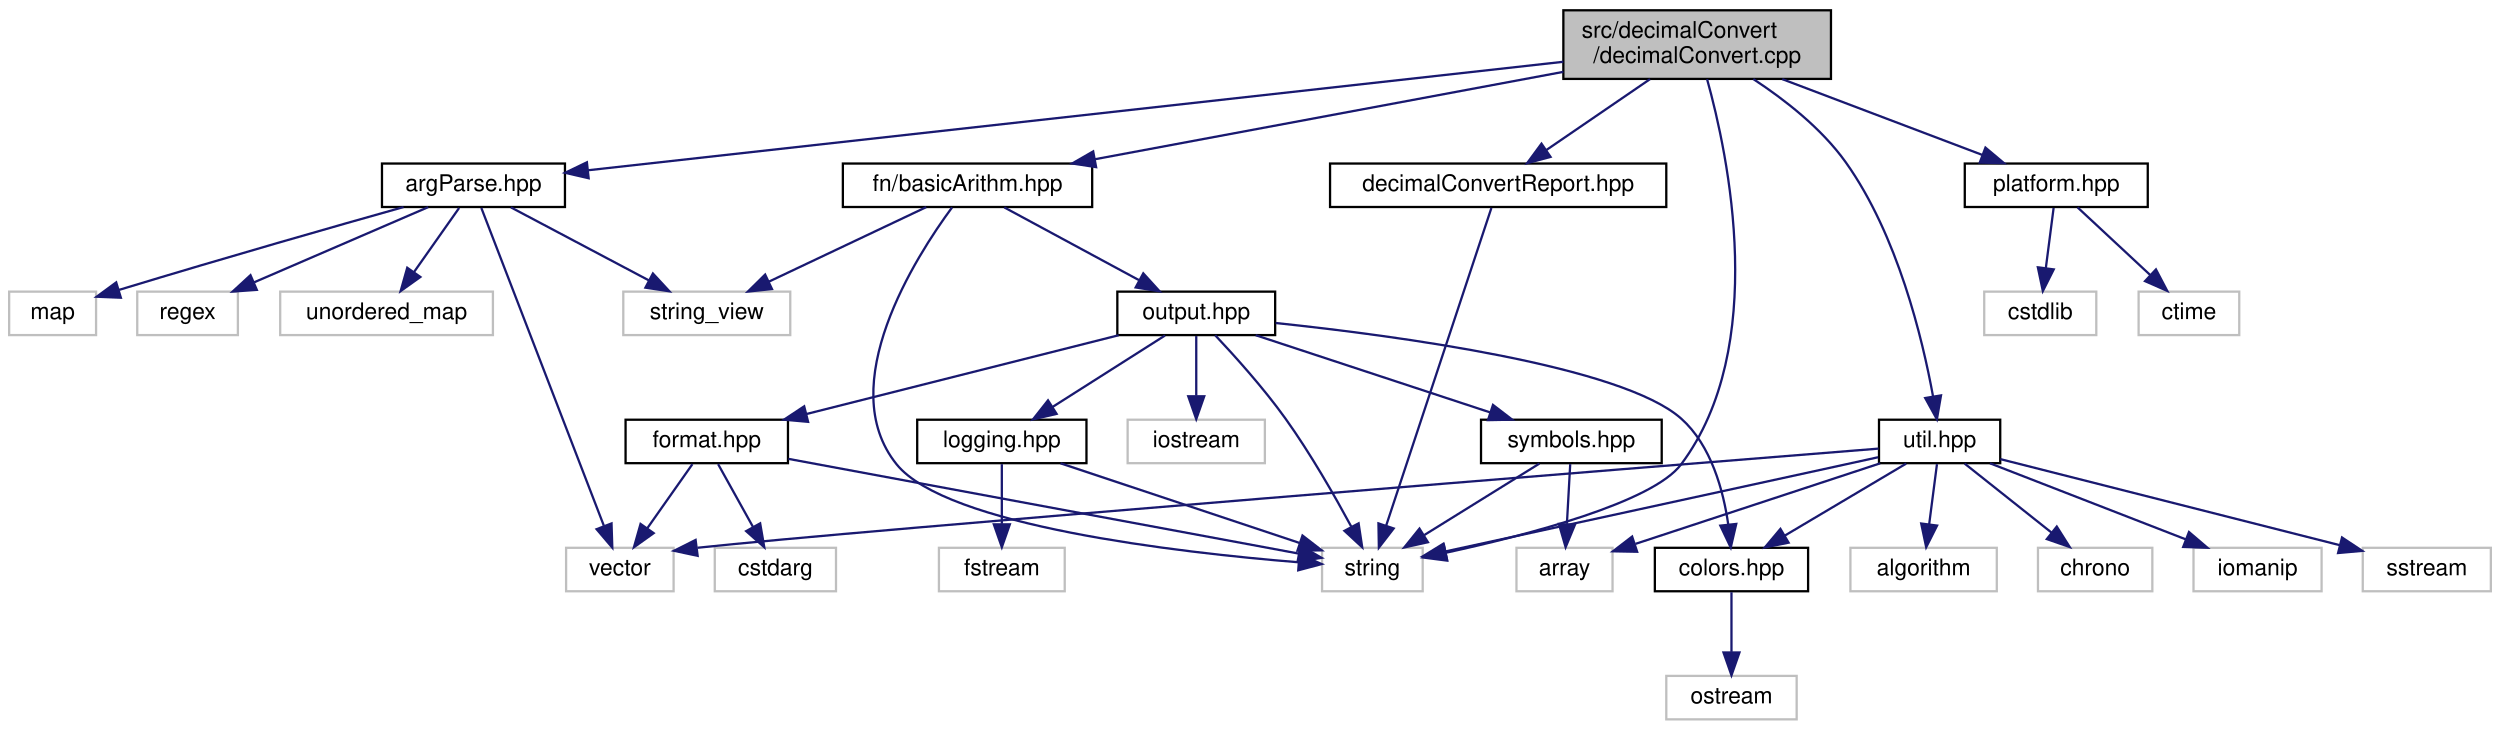
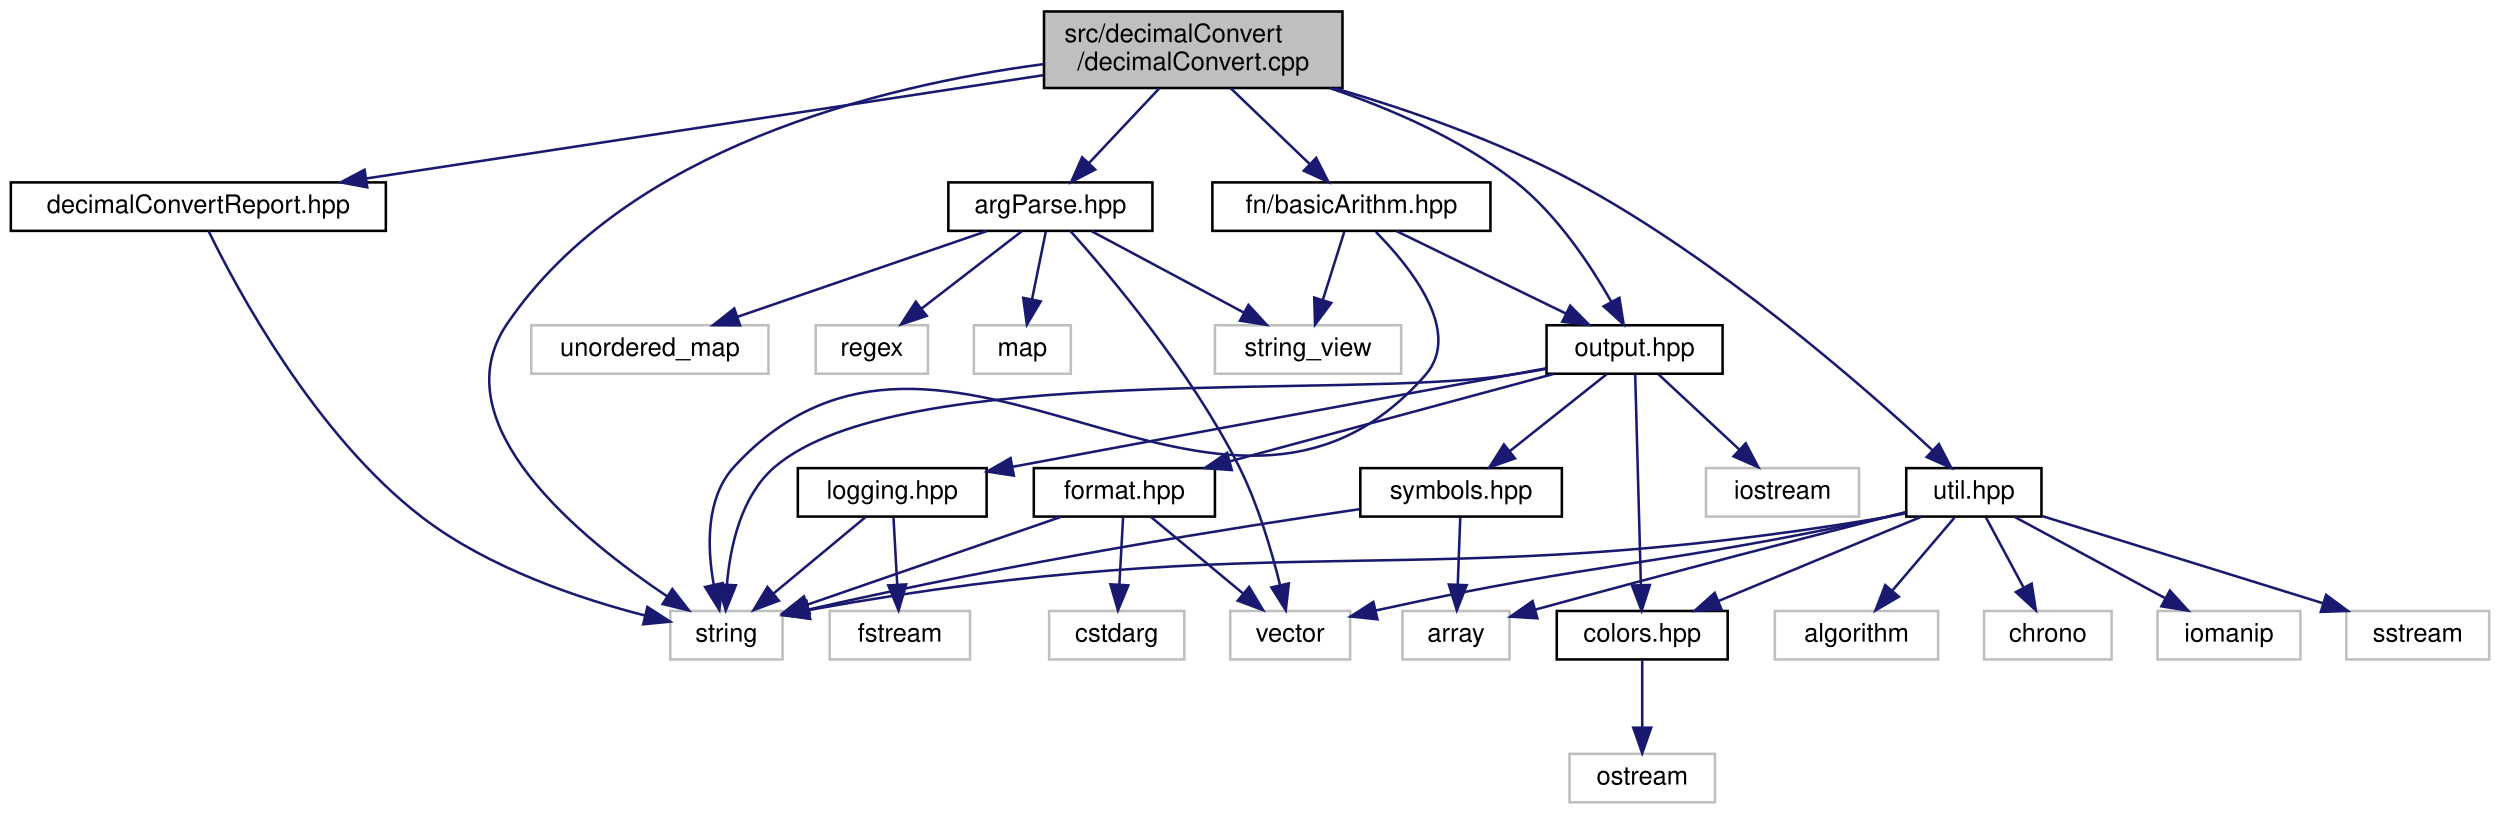
- <svg xmlns="http://www.w3.org/2000/svg" xmlns:xlink="http://www.w3.org/1999/xlink" width="1093pt" height="319pt" viewBox="0.00 0.00 1093.00 319.00">
+ <svg xmlns="http://www.w3.org/2000/svg" xmlns:xlink="http://www.w3.org/1999/xlink" width="980pt" height="319pt" viewBox="0.00 0.00 979.50 319.00">
  <g id="graph0" class="graph" transform="scale(1 1) rotate(0) translate(4 315)">
    <g id="node1" class="node">
      <g id="a_node1">
        <a xlink:title=" ">
-           <polygon fill="#bfbfbf" stroke="black" points="679.5,-280.5 679.5,-310.5 796.5,-310.5 796.5,-280.5 679.5,-280.5" />
-           <text text-anchor="start" x="687.5" y="-298.5" font-family="Helvetica,sans-Serif" font-size="10.00">src/decimalConvert</text>
-           <text text-anchor="middle" x="738" y="-287.5" font-family="Helvetica,sans-Serif" font-size="10.00">/decimalConvert.cpp</text>
+           <polygon fill="#bfbfbf" stroke="black" points="405,-280.5 405,-310.5 522,-310.5 522,-280.5 405,-280.5" />
+           <text text-anchor="start" x="413" y="-298.5" font-family="Helvetica,sans-Serif" font-size="10.00">src/decimalConvert</text>
+           <text text-anchor="middle" x="463.5" y="-287.5" font-family="Helvetica,sans-Serif" font-size="10.00">/decimalConvert.cpp</text>
        </a>
      </g>
    </g>
    <g id="node2" class="node">
      <g id="a_node2">
        <a xlink:href="argParse_8hpp.html" target="_top" xlink:title="This file contains the declaration of the ProgramArgs class and related helper classes and functions.">
-           <polygon fill="none" stroke="black" points="163,-224.5 163,-243.5 243,-243.5 243,-224.5 163,-224.5" />
-           <text text-anchor="middle" x="203" y="-231.5" font-family="Helvetica,sans-Serif" font-size="10.00">argParse.hpp</text>
+           <polygon fill="none" stroke="black" points="367.5,-224.5 367.5,-243.5 447.5,-243.5 447.5,-224.5 367.5,-224.5" />
+           <text text-anchor="middle" x="407.5" y="-231.5" font-family="Helvetica,sans-Serif" font-size="10.00">argParse.hpp</text>
        </a>
      </g>
    </g>
    <g id="edge1" class="edge">
-       <path fill="none" stroke="midnightblue" d="M679.47,-287.99C573.68,-276.22 352.41,-251.62 253.11,-240.57" />
-       <polygon fill="midnightblue" stroke="midnightblue" points="253.36,-237.08 243.04,-239.45 252.59,-244.04 253.36,-237.08" />
+       <path fill="none" stroke="midnightblue" d="M450.23,-280.4C441.92,-271.58 431.2,-260.18 422.58,-251.02" />
+       <polygon fill="midnightblue" stroke="midnightblue" points="425.05,-248.54 415.65,-243.66 419.95,-253.34 425.05,-248.54" />
    </g>
    <g id="node8" class="node">
      <g id="a_node8">
        <a xlink:href="decimalConvertReport_8hpp.html" target="_top" xlink:title=" ">
-           <polygon fill="none" stroke="black" points="577.5,-224.5 577.5,-243.5 724.5,-243.5 724.5,-224.5 577.5,-224.5" />
-           <text text-anchor="middle" x="651" y="-231.5" font-family="Helvetica,sans-Serif" font-size="10.00">decimalConvertReport.hpp</text>
+           <polygon fill="none" stroke="black" points="0,-224.5 0,-243.5 147,-243.5 147,-224.5 0,-224.5" />
+           <text text-anchor="middle" x="73.5" y="-231.5" font-family="Helvetica,sans-Serif" font-size="10.00">decimalConvertReport.hpp</text>
        </a>
      </g>
    </g>
    <g id="edge7" class="edge">
-       <path fill="none" stroke="midnightblue" d="M717.38,-280.4C703.7,-271.04 685.79,-258.79 672.02,-249.38" />
-       <polygon fill="midnightblue" stroke="midnightblue" points="673.89,-246.41 663.66,-243.66 669.94,-252.19 673.89,-246.41" />
+       <path fill="none" stroke="midnightblue" d="M404.69,-285.53C333.46,-274.66 213.79,-256.4 139.48,-245.07" />
+       <polygon fill="midnightblue" stroke="midnightblue" points="139.72,-241.56 129.31,-243.51 138.66,-248.48 139.72,-241.56" />
    </g>
    <g id="node9" class="node">
      <g id="a_node9">
        <a xlink:title=" ">
-           <polygon fill="none" stroke="#bfbfbf" points="574,-56.5 574,-75.5 618,-75.5 618,-56.5 574,-56.5" />
-           <text text-anchor="middle" x="596" y="-63.5" font-family="Helvetica,sans-Serif" font-size="10.00">string</text>
-         </a>
-       </g>
-     </g>
-     <g id="edge39" class="edge">
-       <path fill="none" stroke="midnightblue" d="M742.33,-280.4C751.57,-247.24 769.44,-163.23 731,-112 718.52,-95.36 664.05,-81.14 628.23,-73.36" />
-       <polygon fill="midnightblue" stroke="midnightblue" points="628.74,-69.89 618.23,-71.25 627.29,-76.74 628.74,-69.89" />
+           <polygon fill="none" stroke="#bfbfbf" points="258.5,-56.5 258.5,-75.5 302.5,-75.5 302.5,-56.5 258.5,-56.5" />
+           <text text-anchor="middle" x="280.5" y="-63.5" font-family="Helvetica,sans-Serif" font-size="10.00">string</text>
+         </a>
+       </g>
+     </g>
+     <g id="edge37" class="edge">
+       <path fill="none" stroke="midnightblue" d="M404.8,-289.87C340.86,-281.34 241.44,-257.06 194.5,-188 167.9,-148.87 223.69,-103.63 257.37,-81.17" />
+       <polygon fill="midnightblue" stroke="midnightblue" points="259.3,-84.09 265.8,-75.72 255.5,-78.21 259.3,-84.09" />
    </g>
    <g id="node10" class="node">
      <g id="a_node10">
        <a xlink:href="basicArithm_8hpp.html" target="_top" xlink:title="This file contains functions for basic arithmetic operations on strings.">
-           <polygon fill="none" stroke="black" points="364.5,-224.5 364.5,-243.5 473.5,-243.5 473.5,-224.5 364.5,-224.5" />
-           <text text-anchor="middle" x="419" y="-231.5" font-family="Helvetica,sans-Serif" font-size="10.00">fn/basicArithm.hpp</text>
+           <polygon fill="none" stroke="black" points="471,-224.5 471,-243.5 580,-243.5 580,-224.5 471,-224.5" />
+           <text text-anchor="middle" x="525.5" y="-231.5" font-family="Helvetica,sans-Serif" font-size="10.00">fn/basicArithm.hpp</text>
        </a>
      </g>
    </g>
    <g id="edge9" class="edge">
-       <path fill="none" stroke="midnightblue" d="M679.49,-283.59C621.12,-272.7 532.1,-256.09 474.73,-245.39" />
-       <polygon fill="midnightblue" stroke="midnightblue" points="475.22,-241.93 464.75,-243.53 473.94,-248.81 475.22,-241.93" />
+       <path fill="none" stroke="midnightblue" d="M478.19,-280.4C487.48,-271.49 499.5,-259.95 509.1,-250.74" />
+       <polygon fill="midnightblue" stroke="midnightblue" points="511.69,-253.11 516.48,-243.66 506.84,-248.06 511.69,-253.11" />
+     </g>
+     <g id="node11" class="node">
+       <g id="a_node11">
+         <a xlink:href="output_8hpp.html" target="_top" xlink:title="This file contains functions for displaying error, warning, and info messages.">
+           <polygon fill="none" stroke="black" points="602,-168.5 602,-187.5 671,-187.5 671,-168.5 602,-168.5" />
+           <text text-anchor="middle" x="636.5" y="-175.5" font-family="Helvetica,sans-Serif" font-size="10.00">output.hpp</text>
+         </a>
+       </g>
+     </g>
+     <g id="edge27" class="edge">
+       <path fill="none" stroke="midnightblue" d="M516.94,-280.49C540.78,-272.46 568.23,-260.61 589.5,-244 605.91,-231.19 619.18,-211.17 627.38,-196.74" />
+       <polygon fill="midnightblue" stroke="midnightblue" points="630.54,-198.25 632.23,-187.79 624.39,-194.92 630.54,-198.25" />
    </g>
    <g id="node21" class="node">
      <g id="a_node21">
        <a xlink:href="util_8hpp.html" target="_top" xlink:title="This file contains utility functions and macros for the Steppable project.">
-           <polygon fill="none" stroke="black" points="817.5,-112.5 817.5,-131.5 870.5,-131.5 870.5,-112.5 817.5,-112.5" />
-           <text text-anchor="middle" x="844" y="-119.5" font-family="Helvetica,sans-Serif" font-size="10.00">util.hpp</text>
-         </a>
-       </g>
-     </g>
-     <g id="edge27" class="edge">
-       <path fill="none" stroke="midnightblue" d="M762.55,-280.43C776.14,-271.53 792.39,-258.9 803,-244 825.64,-212.19 836.53,-166.91 841.12,-141.73" />
-       <polygon fill="midnightblue" stroke="midnightblue" points="844.61,-142.14 842.81,-131.69 837.7,-140.98 844.61,-142.14" />
-     </g>
-     <g id="node26" class="node">
-       <g id="a_node26">
-         <a xlink:href="platform_8hpp.html" target="_top" xlink:title="This file contains platform-specific functions As the name suggests, this file contains functions tha...">
-           <polygon fill="none" stroke="black" points="855,-224.5 855,-243.5 935,-243.5 935,-224.5 855,-224.5" />
-           <text text-anchor="middle" x="895" y="-231.5" font-family="Helvetica,sans-Serif" font-size="10.00">platform.hpp</text>
-         </a>
-       </g>
-     </g>
-     <g id="edge36" class="edge">
-       <path fill="none" stroke="midnightblue" d="M775.21,-280.4C801.78,-270.33 837.19,-256.91 862.61,-247.28" />
-       <polygon fill="midnightblue" stroke="midnightblue" points="864.04,-250.47 872.16,-243.66 861.56,-243.93 864.04,-250.47" />
+           <polygon fill="none" stroke="black" points="743,-112.5 743,-131.5 796,-131.5 796,-112.5 743,-112.5" />
+           <text text-anchor="middle" x="769.5" y="-119.5" font-family="Helvetica,sans-Serif" font-size="10.00">util.hpp</text>
+         </a>
+       </g>
+     </g>
+     <g id="edge28" class="edge">
+       <path fill="none" stroke="midnightblue" d="M519.09,-280.41C547.91,-271.94 583.13,-259.73 612.5,-244 668.86,-213.82 726.1,-163.72 753.26,-138.5" />
+       <polygon fill="midnightblue" stroke="midnightblue" points="755.8,-140.92 760.69,-131.53 751.01,-135.82 755.8,-140.92" />
    </g>
    <g id="node3" class="node">
      <g id="a_node3">
        <a xlink:title=" ">
-           <polygon fill="none" stroke="#bfbfbf" points="0,-168.5 0,-187.5 38,-187.5 38,-168.5 0,-168.5" />
-           <text text-anchor="middle" x="19" y="-175.5" font-family="Helvetica,sans-Serif" font-size="10.00">map</text>
+           <polygon fill="none" stroke="#bfbfbf" points="377.5,-168.5 377.5,-187.5 415.5,-187.5 415.5,-168.5 377.5,-168.5" />
+           <text text-anchor="middle" x="396.5" y="-175.5" font-family="Helvetica,sans-Serif" font-size="10.00">map</text>
        </a>
      </g>
    </g>
    <g id="edge2" class="edge">
-       <path fill="none" stroke="midnightblue" d="M172.43,-224.48C142.89,-216.17 96.65,-203.01 48.01,-188.25" />
-       <polygon fill="midnightblue" stroke="midnightblue" points="48.84,-184.84 38.26,-185.27 46.8,-191.54 48.84,-184.84" />
+       <path fill="none" stroke="midnightblue" d="M405.68,-224.08C404.23,-216.93 402.13,-206.64 400.31,-197.69" />
+       <polygon fill="midnightblue" stroke="midnightblue" points="403.71,-196.85 398.28,-187.75 396.85,-198.25 403.71,-196.85" />
    </g>
    <g id="node4" class="node">
      <g id="a_node4">
        <a xlink:title=" ">
-           <polygon fill="none" stroke="#bfbfbf" points="56,-168.5 56,-187.5 100,-187.5 100,-168.5 56,-168.5" />
-           <text text-anchor="middle" x="78" y="-175.5" font-family="Helvetica,sans-Serif" font-size="10.00">regex</text>
+           <polygon fill="none" stroke="#bfbfbf" points="315.5,-168.5 315.5,-187.5 359.5,-187.5 359.5,-168.5 315.5,-168.5" />
+           <text text-anchor="middle" x="337.5" y="-175.5" font-family="Helvetica,sans-Serif" font-size="10.00">regex</text>
        </a>
      </g>
    </g>
    <g id="edge3" class="edge">
-       <path fill="none" stroke="midnightblue" d="M183.19,-224.44C162.71,-215.6 130.52,-201.69 107.14,-191.59" />
-       <polygon fill="midnightblue" stroke="midnightblue" points="108.28,-188.27 97.71,-187.52 105.51,-194.7 108.28,-188.27" />
+       <path fill="none" stroke="midnightblue" d="M396.25,-224.32C385.7,-216.18 369.7,-203.84 357.06,-194.09" />
+       <polygon fill="midnightblue" stroke="midnightblue" points="359.01,-191.17 348.95,-187.83 354.73,-196.71 359.01,-191.17" />
    </g>
    <g id="node5" class="node">
      <g id="a_node5">
        <a xlink:title=" ">
-           <polygon fill="none" stroke="#bfbfbf" points="268.5,-168.5 268.5,-187.5 341.5,-187.5 341.5,-168.5 268.5,-168.5" />
-           <text text-anchor="middle" x="305" y="-175.5" font-family="Helvetica,sans-Serif" font-size="10.00">string_view</text>
+           <polygon fill="none" stroke="#bfbfbf" points="472,-168.5 472,-187.5 545,-187.5 545,-168.5 472,-168.5" />
+           <text text-anchor="middle" x="508.5" y="-175.5" font-family="Helvetica,sans-Serif" font-size="10.00">string_view</text>
        </a>
      </g>
    </g>
    <g id="edge4" class="edge">
-       <path fill="none" stroke="midnightblue" d="M219.39,-224.32C235.67,-215.7 260.87,-202.36 279.72,-192.39" />
-       <polygon fill="midnightblue" stroke="midnightblue" points="281.45,-195.43 288.65,-187.65 278.18,-189.24 281.45,-195.43" />
+       <path fill="none" stroke="midnightblue" d="M423.73,-224.32C439.85,-215.7 464.8,-202.36 483.46,-192.39" />
+       <polygon fill="midnightblue" stroke="midnightblue" points="485.14,-195.46 492.31,-187.65 481.84,-189.28 485.14,-195.46" />
    </g>
    <g id="node6" class="node">
      <g id="a_node6">
        <a xlink:title=" ">
-           <polygon fill="none" stroke="#bfbfbf" points="118.5,-168.5 118.5,-187.5 211.5,-187.5 211.5,-168.5 118.5,-168.5" />
-           <text text-anchor="middle" x="165" y="-175.5" font-family="Helvetica,sans-Serif" font-size="10.00">unordered_map</text>
+           <polygon fill="none" stroke="#bfbfbf" points="204,-168.5 204,-187.5 297,-187.5 297,-168.5 204,-168.5" />
+           <text text-anchor="middle" x="250.5" y="-175.5" font-family="Helvetica,sans-Serif" font-size="10.00">unordered_map</text>
        </a>
      </g>
    </g>
    <g id="edge5" class="edge">
-       <path fill="none" stroke="midnightblue" d="M196.73,-224.08C191.36,-216.46 183.48,-205.26 176.92,-195.94" />
-       <polygon fill="midnightblue" stroke="midnightblue" points="179.78,-193.91 171.16,-187.75 174.05,-197.94 179.78,-193.91" />
+       <path fill="none" stroke="midnightblue" d="M382.62,-224.44C356.21,-215.36 314.28,-200.94 284.76,-190.78" />
+       <polygon fill="midnightblue" stroke="midnightblue" points="285.86,-187.46 275.26,-187.52 283.58,-194.08 285.86,-187.46" />
    </g>
    <g id="node7" class="node">
      <g id="a_node7">
        <a xlink:title=" ">
-           <polygon fill="none" stroke="#bfbfbf" points="243.5,-56.5 243.5,-75.5 290.5,-75.5 290.5,-56.5 243.5,-56.5" />
-           <text text-anchor="middle" x="267" y="-63.5" font-family="Helvetica,sans-Serif" font-size="10.00">vector</text>
+           <polygon fill="none" stroke="#bfbfbf" points="478,-56.5 478,-75.5 525,-75.5 525,-56.5 478,-56.5" />
+           <text text-anchor="middle" x="501.5" y="-63.5" font-family="Helvetica,sans-Serif" font-size="10.00">vector</text>
        </a>
      </g>
    </g>
    <g id="edge6" class="edge">
-       <path fill="none" stroke="midnightblue" d="M206.44,-224.08C216.56,-197.83 246.36,-120.55 260.02,-85.12" />
-       <polygon fill="midnightblue" stroke="midnightblue" points="263.36,-86.16 263.7,-75.57 256.83,-83.64 263.36,-86.16" />
+       <path fill="none" stroke="midnightblue" d="M415.32,-224.47C430.17,-207.86 462.67,-169.49 481.5,-132 488.95,-117.16 494.25,-99.01 497.52,-85.67" />
+       <polygon fill="midnightblue" stroke="midnightblue" points="500.96,-86.29 499.78,-75.76 494.14,-84.73 500.96,-86.29" />
    </g>
    <g id="edge8" class="edge">
-       <path fill="none" stroke="midnightblue" d="M648.04,-224.08C639.35,-197.83 613.74,-120.55 602,-85.12" />
-       <polygon fill="midnightblue" stroke="midnightblue" points="605.31,-83.96 598.84,-75.57 598.66,-86.16 605.31,-83.96" />
+       <path fill="none" stroke="midnightblue" d="M77.55,-224.35C88.2,-202.46 119.17,-144.3 161.5,-112 187.43,-92.22 223.04,-80.28 248.53,-73.73" />
+       <polygon fill="midnightblue" stroke="midnightblue" points="249.55,-77.08 258.44,-71.32 247.9,-70.28 249.55,-77.08" />
    </g>
    <g id="edge11" class="edge">
-       <path fill="none" stroke="midnightblue" d="M400.94,-224.44C382.43,-215.68 353.42,-201.94 332.14,-191.86" />
-       <polygon fill="midnightblue" stroke="midnightblue" points="333.51,-188.63 322.98,-187.52 330.52,-194.96 333.51,-188.63" />
+       <path fill="none" stroke="midnightblue" d="M522.69,-224.08C520.42,-216.85 517.13,-206.41 514.29,-197.4" />
+       <polygon fill="midnightblue" stroke="midnightblue" points="517.6,-196.24 511.25,-187.75 510.92,-198.34 517.6,-196.24" />
    </g>
    <g id="edge10" class="edge">
-       <path fill="none" stroke="midnightblue" d="M412.24,-224.31C396.4,-202.82 360.22,-146.43 388,-112 409.7,-85.1 510.8,-73.48 563.63,-69.18" />
-       <polygon fill="midnightblue" stroke="midnightblue" points="564.13,-72.65 573.83,-68.39 563.59,-65.67 564.13,-72.65" />
-     </g>
-     <g id="node11" class="node">
-       <g id="a_node11">
-         <a xlink:href="output_8hpp.html" target="_top" xlink:title="This file contains functions for displaying error, warning, and info messages.">
-           <polygon fill="none" stroke="black" points="484.5,-168.5 484.5,-187.5 553.5,-187.5 553.5,-168.5 484.5,-168.5" />
-           <text text-anchor="middle" x="519" y="-175.5" font-family="Helvetica,sans-Serif" font-size="10.00">output.hpp</text>
-         </a>
-       </g>
+       <path fill="none" stroke="midnightblue" d="M535.08,-224.09C548.41,-210.63 569.32,-184.92 554.5,-168 474.44,-76.6 365.65,-221.53 283.5,-132 272.3,-119.8 272.95,-100.25 275.54,-85.77" />
+       <polygon fill="midnightblue" stroke="midnightblue" points="278.98,-86.42 277.74,-75.9 272.15,-84.9 278.98,-86.42" />
    </g>
    <g id="edge12" class="edge">
-       <path fill="none" stroke="midnightblue" d="M435.07,-224.32C450.96,-215.74 475.51,-202.49 493.96,-192.52" />
-       <polygon fill="midnightblue" stroke="midnightblue" points="495.84,-195.49 502.97,-187.65 492.51,-189.33 495.84,-195.49" />
+       <path fill="none" stroke="midnightblue" d="M543.33,-224.32C561.22,-215.62 588.98,-202.12 609.55,-192.11" />
+       <polygon fill="midnightblue" stroke="midnightblue" points="611.25,-195.18 618.71,-187.65 608.19,-188.88 611.25,-195.18" />
    </g>
    <g id="edge26" class="edge">
-       <path fill="none" stroke="midnightblue" d="M527.28,-168.43C535.54,-159.66 548.37,-145.45 558,-132 568.92,-116.76 579.53,-98.19 586.75,-84.81" />
-       <polygon fill="midnightblue" stroke="midnightblue" points="589.98,-86.2 591.56,-75.73 583.79,-82.93 589.98,-86.2" />
+       <path fill="none" stroke="midnightblue" d="M601.74,-170.36C596.96,-169.52 592.12,-168.71 587.5,-168 523.76,-158.17 348.61,-173.82 299.5,-132 286.23,-120.7 281.96,-100.7 280.71,-85.86" />
+       <polygon fill="midnightblue" stroke="midnightblue" points="284.2,-85.57 280.25,-75.74 277.21,-85.89 284.2,-85.57" />
    </g>
    <g id="node12" class="node">
      <g id="a_node12">
        <a xlink:href="colors_8hpp.html" target="_top" xlink:title="This file contains functions and macros for manipulating text colors and formats in the terminal.">
-           <polygon fill="none" stroke="black" points="719.5,-56.5 719.5,-75.5 786.5,-75.5 786.5,-56.5 719.5,-56.5" />
-           <text text-anchor="middle" x="753" y="-63.5" font-family="Helvetica,sans-Serif" font-size="10.00">colors.hpp</text>
+           <polygon fill="none" stroke="black" points="606,-56.5 606,-75.5 673,-75.5 673,-56.5 606,-56.5" />
+           <text text-anchor="middle" x="639.5" y="-63.5" font-family="Helvetica,sans-Serif" font-size="10.00">colors.hpp</text>
        </a>
      </g>
    </g>
    <g id="edge13" class="edge">
-       <path fill="none" stroke="midnightblue" d="M553.74,-173.78C606.93,-168.19 705.13,-155 731,-132 744.2,-120.27 749.49,-100.33 751.6,-85.62" />
-       <polygon fill="midnightblue" stroke="midnightblue" points="755.09,-85.94 752.68,-75.62 748.13,-85.19 755.09,-85.94" />
+       <path fill="none" stroke="midnightblue" d="M636.74,-168.37C637.22,-150.62 638.34,-109.67 638.99,-85.6" />
+       <polygon fill="midnightblue" stroke="midnightblue" points="642.49,-85.68 639.27,-75.59 635.49,-85.49 642.49,-85.68" />
    </g>
    <g id="node14" class="node">
      <g id="a_node14">
        <a xlink:href="format_8hpp.html" target="_top" xlink:title="This file contains the definition of the vFormat function template.">
-           <polygon fill="none" stroke="black" points="269.5,-112.5 269.5,-131.5 340.5,-131.5 340.5,-112.5 269.5,-112.5" />
-           <text text-anchor="middle" x="305" y="-119.5" font-family="Helvetica,sans-Serif" font-size="10.00">format.hpp</text>
+           <polygon fill="none" stroke="black" points="401,-112.5 401,-131.5 472,-131.5 472,-112.5 401,-112.5" />
+           <text text-anchor="middle" x="436.5" y="-119.5" font-family="Helvetica,sans-Serif" font-size="10.00">format.hpp</text>
        </a>
      </g>
    </g>
    <g id="edge15" class="edge">
-       <path fill="none" stroke="midnightblue" d="M485.09,-168.44C448.15,-159.12 388.95,-144.18 348.58,-134" />
-       <polygon fill="midnightblue" stroke="midnightblue" points="349.3,-130.57 338.75,-131.52 347.59,-137.36 349.3,-130.57" />
+       <path fill="none" stroke="midnightblue" d="M604.81,-168.44C570.43,-159.16 515.42,-144.31 477.71,-134.13" />
+       <polygon fill="midnightblue" stroke="midnightblue" points="478.61,-130.74 468.04,-131.52 476.78,-137.5 478.61,-130.74" />
    </g>
    <g id="node16" class="node">
      <g id="a_node16">
        <a xlink:href="logging_8hpp.html" target="_top" xlink:title="This file contains the declaration of the Logger class. The Logger class provides logging functionali...">
-           <polygon fill="none" stroke="black" points="397,-112.5 397,-131.5 471,-131.5 471,-112.5 397,-112.5" />
-           <text text-anchor="middle" x="434" y="-119.5" font-family="Helvetica,sans-Serif" font-size="10.00">logging.hpp</text>
+           <polygon fill="none" stroke="black" points="308.5,-112.5 308.5,-131.5 382.5,-131.5 382.5,-112.5 308.5,-112.5" />
+           <text text-anchor="middle" x="345.5" y="-119.5" font-family="Helvetica,sans-Serif" font-size="10.00">logging.hpp</text>
        </a>
      </g>
    </g>
    <g id="edge19" class="edge">
-       <path fill="none" stroke="midnightblue" d="M505.34,-168.32C492.08,-159.9 471.73,-146.97 456.15,-137.07" />
-       <polygon fill="midnightblue" stroke="midnightblue" points="457.94,-134.06 447.62,-131.65 454.19,-139.97 457.94,-134.06" />
+       <path fill="none" stroke="midnightblue" d="M601.96,-170.66C548.21,-160.79 446.03,-142 392.68,-132.02" />
+       <polygon fill="midnightblue" stroke="midnightblue" points="393.17,-128.55 382.7,-130.15 391.88,-135.43 393.17,-128.55" />
    </g>
    <g id="node18" class="node">
      <g id="a_node18">
        <a xlink:href="symbols_8hpp.html" target="_top" xlink:title=" ">
-           <polygon fill="none" stroke="black" points="643.5,-112.5 643.5,-131.5 722.5,-131.5 722.5,-112.5 643.5,-112.5" />
-           <text text-anchor="middle" x="683" y="-119.5" font-family="Helvetica,sans-Serif" font-size="10.00">symbols.hpp</text>
+           <polygon fill="none" stroke="black" points="529,-112.5 529,-131.5 608,-131.5 608,-112.5 529,-112.5" />
+           <text text-anchor="middle" x="568.5" y="-119.5" font-family="Helvetica,sans-Serif" font-size="10.00">symbols.hpp</text>
        </a>
      </g>
    </g>
    <g id="edge22" class="edge">
-       <path fill="none" stroke="midnightblue" d="M544.99,-168.44C572.7,-159.32 616.75,-144.81 647.62,-134.65" />
-       <polygon fill="midnightblue" stroke="midnightblue" points="648.73,-137.97 657.14,-131.52 646.54,-131.32 648.73,-137.97" />
+       <path fill="none" stroke="midnightblue" d="M625.57,-168.32C615.33,-160.18 599.78,-147.84 587.5,-138.09" />
+       <polygon fill="midnightblue" stroke="midnightblue" points="589.63,-135.31 579.62,-131.83 585.28,-140.79 589.63,-135.31" />
    </g>
    <g id="node20" class="node">
      <g id="a_node20">
        <a xlink:title=" ">
-           <polygon fill="none" stroke="#bfbfbf" points="489,-112.5 489,-131.5 549,-131.5 549,-112.5 489,-112.5" />
-           <text text-anchor="middle" x="519" y="-119.5" font-family="Helvetica,sans-Serif" font-size="10.00">iostream</text>
+           <polygon fill="none" stroke="#bfbfbf" points="664.5,-112.5 664.5,-131.5 724.5,-131.5 724.5,-112.5 664.5,-112.5" />
+           <text text-anchor="middle" x="694.5" y="-119.5" font-family="Helvetica,sans-Serif" font-size="10.00">iostream</text>
        </a>
      </g>
    </g>
    <g id="edge25" class="edge">
-       <path fill="none" stroke="midnightblue" d="M519,-168.08C519,-161.01 519,-150.86 519,-141.99" />
-       <polygon fill="midnightblue" stroke="midnightblue" points="522.5,-141.75 519,-131.75 515.5,-141.75 522.5,-141.75" />
+       <path fill="none" stroke="midnightblue" d="M645.82,-168.32C654.39,-160.34 667.31,-148.31 677.69,-138.65" />
+       <polygon fill="midnightblue" stroke="midnightblue" points="680.08,-141.21 685.01,-131.83 675.31,-136.09 680.08,-141.21" />
    </g>
    <g id="node13" class="node">
      <g id="a_node13">
        <a xlink:title=" ">
-           <polygon fill="none" stroke="#bfbfbf" points="724.5,-0.5 724.5,-19.5 781.5,-19.5 781.5,-0.5 724.5,-0.5" />
-           <text text-anchor="middle" x="753" y="-7.5" font-family="Helvetica,sans-Serif" font-size="10.00">ostream</text>
+           <polygon fill="none" stroke="#bfbfbf" points="611,-0.5 611,-19.5 668,-19.5 668,-0.5 611,-0.5" />
+           <text text-anchor="middle" x="639.5" y="-7.5" font-family="Helvetica,sans-Serif" font-size="10.00">ostream</text>
        </a>
      </g>
    </g>
    <g id="edge14" class="edge">
-       <path fill="none" stroke="midnightblue" d="M753,-56.08C753,-49.01 753,-38.86 753,-29.99" />
-       <polygon fill="midnightblue" stroke="midnightblue" points="756.5,-29.75 753,-19.75 749.5,-29.75 756.5,-29.75" />
+       <path fill="none" stroke="midnightblue" d="M639.5,-56.08C639.5,-49.01 639.5,-38.86 639.5,-29.99" />
+       <polygon fill="midnightblue" stroke="midnightblue" points="643,-29.75 639.5,-19.75 636,-29.75 643,-29.75" />
    </g>
    <g id="edge18" class="edge">
-       <path fill="none" stroke="midnightblue" d="M298.73,-112.08C293.36,-104.46 285.48,-93.26 278.92,-83.94" />
-       <polygon fill="midnightblue" stroke="midnightblue" points="281.78,-81.91 273.16,-75.75 276.05,-85.94 281.78,-81.91" />
+       <path fill="none" stroke="midnightblue" d="M446.94,-112.32C456.65,-104.26 471.32,-92.08 483,-82.37" />
+       <polygon fill="midnightblue" stroke="midnightblue" points="485.41,-84.92 490.87,-75.83 480.94,-79.53 485.41,-84.92" />
    </g>
    <g id="edge17" class="edge">
-       <path fill="none" stroke="midnightblue" d="M340.68,-114.38C397.86,-103.77 509.12,-83.12 563.92,-72.95" />
-       <polygon fill="midnightblue" stroke="midnightblue" points="564.59,-76.39 573.78,-71.12 563.31,-69.51 564.59,-76.39" />
+       <path fill="none" stroke="midnightblue" d="M411.78,-112.44C384.88,-103.13 341.79,-88.22 312.37,-78.03" />
+       <polygon fill="midnightblue" stroke="midnightblue" points="313.18,-74.61 302.58,-74.64 310.89,-81.22 313.18,-74.61" />
    </g>
    <g id="node15" class="node">
      <g id="a_node15">
        <a xlink:title=" ">
-           <polygon fill="none" stroke="#bfbfbf" points="308.5,-56.5 308.5,-75.5 361.5,-75.5 361.5,-56.5 308.5,-56.5" />
-           <text text-anchor="middle" x="335" y="-63.5" font-family="Helvetica,sans-Serif" font-size="10.00">cstdarg</text>
+           <polygon fill="none" stroke="#bfbfbf" points="407,-56.5 407,-75.5 460,-75.5 460,-56.5 407,-56.5" />
+           <text text-anchor="middle" x="433.5" y="-63.5" font-family="Helvetica,sans-Serif" font-size="10.00">cstdarg</text>
        </a>
      </g>
    </g>
    <g id="edge16" class="edge">
-       <path fill="none" stroke="midnightblue" d="M309.95,-112.08C314.1,-104.61 320.15,-93.72 325.27,-84.52" />
-       <polygon fill="midnightblue" stroke="midnightblue" points="328.34,-86.19 330.14,-75.75 322.22,-82.79 328.34,-86.19" />
+       <path fill="none" stroke="midnightblue" d="M436,-112.08C435.61,-105.01 435.05,-94.86 434.55,-85.99" />
+       <polygon fill="midnightblue" stroke="midnightblue" points="438.04,-85.54 433.99,-75.75 431.05,-85.93 438.04,-85.54" />
    </g>
    <g id="edge21" class="edge">
-       <path fill="none" stroke="midnightblue" d="M459.67,-112.44C487.96,-103.01 533.52,-87.83 564.09,-77.64" />
-       <polygon fill="midnightblue" stroke="midnightblue" points="565.45,-80.87 573.83,-74.39 563.24,-74.23 565.45,-80.87" />
+       <path fill="none" stroke="midnightblue" d="M335.06,-112.32C325.35,-104.26 310.68,-92.08 299,-82.37" />
+       <polygon fill="midnightblue" stroke="midnightblue" points="301.06,-79.53 291.13,-75.83 296.59,-84.92 301.06,-79.53" />
    </g>
    <g id="node17" class="node">
      <g id="a_node17">
        <a xlink:title=" ">
-           <polygon fill="none" stroke="#bfbfbf" points="406.5,-56.5 406.5,-75.5 461.5,-75.5 461.5,-56.5 406.5,-56.5" />
-           <text text-anchor="middle" x="434" y="-63.5" font-family="Helvetica,sans-Serif" font-size="10.00">fstream</text>
+           <polygon fill="none" stroke="#bfbfbf" points="321,-56.5 321,-75.5 376,-75.5 376,-56.5 321,-56.5" />
+           <text text-anchor="middle" x="348.5" y="-63.5" font-family="Helvetica,sans-Serif" font-size="10.00">fstream</text>
        </a>
      </g>
    </g>
    <g id="edge20" class="edge">
-       <path fill="none" stroke="midnightblue" d="M434,-112.08C434,-105.01 434,-94.86 434,-85.99" />
-       <polygon fill="midnightblue" stroke="midnightblue" points="437.5,-85.75 434,-75.75 430.5,-85.75 437.5,-85.75" />
+       <path fill="none" stroke="midnightblue" d="M346,-112.08C346.39,-105.01 346.95,-94.86 347.45,-85.99" />
+       <polygon fill="midnightblue" stroke="midnightblue" points="350.95,-85.93 348.01,-75.75 343.96,-85.54 350.95,-85.93" />
    </g>
    <g id="edge24" class="edge">
-       <path fill="none" stroke="midnightblue" d="M669.02,-112.32C655.45,-103.9 634.62,-90.97 618.68,-81.07" />
-       <polygon fill="midnightblue" stroke="midnightblue" points="620.29,-77.95 609.94,-75.65 616.59,-83.9 620.29,-77.95" />
+       <path fill="none" stroke="midnightblue" d="M528.6,-115.4C479.83,-108.24 394.6,-94.76 312.74,-76.09" />
+       <polygon fill="midnightblue" stroke="midnightblue" points="313.31,-72.62 302.77,-73.78 311.73,-79.44 313.31,-72.62" />
    </g>
    <g id="node19" class="node">
      <g id="a_node19">
        <a xlink:title=" ">
-           <polygon fill="none" stroke="#bfbfbf" points="659,-56.5 659,-75.5 701,-75.5 701,-56.5 659,-56.5" />
-           <text text-anchor="middle" x="680" y="-63.5" font-family="Helvetica,sans-Serif" font-size="10.00">array</text>
+           <polygon fill="none" stroke="#bfbfbf" points="545.5,-56.5 545.5,-75.5 587.5,-75.5 587.5,-56.5 545.5,-56.5" />
+           <text text-anchor="middle" x="566.5" y="-63.5" font-family="Helvetica,sans-Serif" font-size="10.00">array</text>
        </a>
      </g>
    </g>
    <g id="edge23" class="edge">
-       <path fill="none" stroke="midnightblue" d="M682.5,-112.08C682.11,-105.01 681.55,-94.86 681.05,-85.99" />
-       <polygon fill="midnightblue" stroke="midnightblue" points="684.54,-85.54 680.49,-75.75 677.55,-85.93 684.54,-85.54" />
+       <path fill="none" stroke="midnightblue" d="M568.17,-112.08C567.91,-105.01 567.53,-94.86 567.2,-85.99" />
+       <polygon fill="midnightblue" stroke="midnightblue" points="570.69,-85.61 566.82,-75.75 563.7,-85.87 570.69,-85.61" />
+     </g>
+     <g id="edge36" class="edge">
+       <path fill="none" stroke="midnightblue" d="M742.81,-114.12C739.68,-113.38 736.52,-112.65 733.5,-112 646.5,-93.2 623.43,-95.1 536.5,-76 536.04,-75.9 535.58,-75.8 535.11,-75.69" />
+       <polygon fill="midnightblue" stroke="midnightblue" points="535.71,-72.24 525.17,-73.33 534.09,-79.05 535.71,-72.24" />
    </g>
    <g id="edge35" class="edge">
-       <path fill="none" stroke="midnightblue" d="M817.31,-118.87C717.38,-110.87 367.88,-82.82 300.91,-75.51" />
-       <polygon fill="midnightblue" stroke="midnightblue" points="301.01,-71.99 290.65,-74.2 300.12,-78.94 301.01,-71.99" />
-     </g>
-     <g id="edge34" class="edge">
-       <path fill="none" stroke="midnightblue" d="M817.1,-115.09C812.4,-114.06 807.56,-113 803,-112 741.03,-98.46 668.59,-82.74 627.93,-73.92" />
-       <polygon fill="midnightblue" stroke="midnightblue" points="628.58,-70.48 618.06,-71.78 627.09,-77.32 628.58,-70.48" />
-     </g>
-     <g id="edge28" class="edge">
-       <path fill="none" stroke="midnightblue" d="M829.38,-112.32C815.05,-103.82 792.99,-90.73 776.25,-80.8" />
-       <polygon fill="midnightblue" stroke="midnightblue" points="777.97,-77.75 767.58,-75.65 774.4,-83.77 777.97,-77.75" />
-     </g>
-     <g id="edge30" class="edge">
-       <path fill="none" stroke="midnightblue" d="M818.01,-112.44C788.96,-102.88 741.95,-87.4 711,-77.21" />
-       <polygon fill="midnightblue" stroke="midnightblue" points="711.76,-73.77 701.17,-73.97 709.57,-80.42 711.76,-73.77" />
+       <path fill="none" stroke="midnightblue" d="M742.86,-113.84C739.72,-113.14 736.55,-112.51 733.5,-112 551.08,-81.62 498.41,-109.4 312.82,-75.88" />
+       <polygon fill="midnightblue" stroke="midnightblue" points="313.19,-72.39 302.72,-74.02 311.93,-79.28 313.19,-72.39" />
+     </g>
+     <g id="edge29" class="edge">
+       <path fill="none" stroke="midnightblue" d="M748.9,-112.44C727.51,-103.56 693.82,-89.56 669.48,-79.45" />
+       <polygon fill="midnightblue" stroke="midnightblue" points="670.58,-76.12 660,-75.52 667.89,-82.58 670.58,-76.12" />
+     </g>
+     <g id="edge31" class="edge">
+       <path fill="none" stroke="midnightblue" d="M742.92,-114.28C709.08,-105.67 648.83,-90.16 597.5,-76 597.4,-75.97 597.3,-75.95 597.21,-75.92" />
+       <polygon fill="midnightblue" stroke="midnightblue" points="598.4,-72.62 587.82,-73.27 596.5,-79.36 598.4,-72.62" />
    </g>
    <g id="node22" class="node">
      <g id="a_node22">
        <a xlink:title=" ">
-           <polygon fill="none" stroke="#bfbfbf" points="805,-56.5 805,-75.5 869,-75.5 869,-56.5 805,-56.5" />
-           <text text-anchor="middle" x="837" y="-63.5" font-family="Helvetica,sans-Serif" font-size="10.00">algorithm</text>
-         </a>
-       </g>
-     </g>
-     <g id="edge29" class="edge">
-       <path fill="none" stroke="midnightblue" d="M842.84,-112.08C841.92,-104.93 840.58,-94.64 839.42,-85.69" />
-       <polygon fill="midnightblue" stroke="midnightblue" points="842.89,-85.22 838.13,-75.75 835.95,-86.12 842.89,-85.22" />
+           <polygon fill="none" stroke="#bfbfbf" points="691.5,-56.5 691.5,-75.5 755.5,-75.5 755.5,-56.5 691.5,-56.5" />
+           <text text-anchor="middle" x="723.5" y="-63.5" font-family="Helvetica,sans-Serif" font-size="10.00">algorithm</text>
+         </a>
+       </g>
+     </g>
+     <g id="edge30" class="edge">
+       <path fill="none" stroke="midnightblue" d="M761.9,-112.08C755.27,-104.3 745.48,-92.8 737.44,-83.37" />
+       <polygon fill="midnightblue" stroke="midnightblue" points="740.1,-81.09 730.95,-75.75 734.77,-85.63 740.1,-81.09" />
    </g>
    <g id="node23" class="node">
      <g id="a_node23">
        <a xlink:title=" ">
-           <polygon fill="none" stroke="#bfbfbf" points="887,-56.5 887,-75.5 937,-75.5 937,-56.5 887,-56.5" />
-           <text text-anchor="middle" x="912" y="-63.5" font-family="Helvetica,sans-Serif" font-size="10.00">chrono</text>
-         </a>
-       </g>
-     </g>
-     <g id="edge31" class="edge">
-       <path fill="none" stroke="midnightblue" d="M854.93,-112.32C865.17,-104.18 880.72,-91.84 893,-82.09" />
-       <polygon fill="midnightblue" stroke="midnightblue" points="895.22,-84.79 900.88,-75.83 890.87,-79.31 895.22,-84.79" />
+           <polygon fill="none" stroke="#bfbfbf" points="773.5,-56.5 773.5,-75.5 823.5,-75.5 823.5,-56.5 773.5,-56.5" />
+           <text text-anchor="middle" x="798.5" y="-63.5" font-family="Helvetica,sans-Serif" font-size="10.00">chrono</text>
+         </a>
+       </g>
+     </g>
+     <g id="edge32" class="edge">
+       <path fill="none" stroke="midnightblue" d="M774.29,-112.08C778.26,-104.69 784.03,-93.95 788.93,-84.81" />
+       <polygon fill="midnightblue" stroke="midnightblue" points="792.15,-86.22 793.8,-75.75 785.99,-82.91 792.15,-86.22" />
    </g>
    <g id="node24" class="node">
      <g id="a_node24">
        <a xlink:title=" ">
-           <polygon fill="none" stroke="#bfbfbf" points="955,-56.5 955,-75.5 1011,-75.5 1011,-56.5 955,-56.5" />
-           <text text-anchor="middle" x="983" y="-63.5" font-family="Helvetica,sans-Serif" font-size="10.00">iomanip</text>
-         </a>
-       </g>
-     </g>
-     <g id="edge32" class="edge">
-       <path fill="none" stroke="midnightblue" d="M866.02,-112.44C889.1,-103.48 925.56,-89.31 951.64,-79.18" />
-       <polygon fill="midnightblue" stroke="midnightblue" points="953.02,-82.4 961.08,-75.52 950.49,-75.88 953.02,-82.4" />
+           <polygon fill="none" stroke="#bfbfbf" points="841.5,-56.5 841.5,-75.5 897.5,-75.5 897.5,-56.5 841.5,-56.5" />
+           <text text-anchor="middle" x="869.5" y="-63.5" font-family="Helvetica,sans-Serif" font-size="10.00">iomanip</text>
+         </a>
+       </g>
+     </g>
+     <g id="edge33" class="edge">
+       <path fill="none" stroke="midnightblue" d="M785.57,-112.32C801.46,-103.74 826.01,-90.49 844.46,-80.52" />
+       <polygon fill="midnightblue" stroke="midnightblue" points="846.34,-83.49 853.47,-75.65 843.01,-77.33 846.34,-83.49" />
    </g>
    <g id="node25" class="node">
      <g id="a_node25">
        <a xlink:title=" ">
-           <polygon fill="none" stroke="#bfbfbf" points="1029,-56.5 1029,-75.5 1085,-75.5 1085,-56.5 1029,-56.5" />
-           <text text-anchor="middle" x="1057" y="-63.5" font-family="Helvetica,sans-Serif" font-size="10.00">sstream</text>
-         </a>
-       </g>
-     </g>
-     <g id="edge33" class="edge">
-       <path fill="none" stroke="midnightblue" d="M870.55,-114.27C907.92,-104.79 976.25,-87.47 1019,-76.63" />
-       <polygon fill="midnightblue" stroke="midnightblue" points="1019.93,-80.01 1028.76,-74.16 1018.21,-73.22 1019.93,-80.01" />
-     </g>
-     <g id="node27" class="node">
-       <g id="a_node27">
-         <a xlink:title=" ">
-           <polygon fill="none" stroke="#bfbfbf" points="863.5,-168.5 863.5,-187.5 912.5,-187.5 912.5,-168.5 863.5,-168.5" />
-           <text text-anchor="middle" x="888" y="-175.5" font-family="Helvetica,sans-Serif" font-size="10.00">cstdlib</text>
-         </a>
-       </g>
-     </g>
-     <g id="edge37" class="edge">
-       <path fill="none" stroke="midnightblue" d="M893.84,-224.08C892.92,-216.93 891.58,-206.64 890.42,-197.69" />
-       <polygon fill="midnightblue" stroke="midnightblue" points="893.89,-197.22 889.13,-187.75 886.95,-198.12 893.89,-197.22" />
-     </g>
-     <g id="node28" class="node">
-       <g id="a_node28">
-         <a xlink:title=" ">
-           <polygon fill="none" stroke="#bfbfbf" points="931,-168.5 931,-187.5 975,-187.5 975,-168.5 931,-168.5" />
-           <text text-anchor="middle" x="953" y="-175.5" font-family="Helvetica,sans-Serif" font-size="10.00">ctime</text>
-         </a>
-       </g>
-     </g>
-     <g id="edge38" class="edge">
-       <path fill="none" stroke="midnightblue" d="M904.32,-224.32C912.89,-216.34 925.81,-204.31 936.19,-194.65" />
-       <polygon fill="midnightblue" stroke="midnightblue" points="938.58,-197.21 943.51,-187.83 933.81,-192.09 938.58,-197.21" />
+           <polygon fill="none" stroke="#bfbfbf" points="915.5,-56.5 915.5,-75.5 971.5,-75.5 971.5,-56.5 915.5,-56.5" />
+           <text text-anchor="middle" x="943.5" y="-63.5" font-family="Helvetica,sans-Serif" font-size="10.00">sstream</text>
+         </a>
+       </g>
+     </g>
+     <g id="edge34" class="edge">
+       <path fill="none" stroke="midnightblue" d="M796.31,-112.68C825.77,-103.54 873.29,-88.79 906.33,-78.53" />
+       <polygon fill="midnightblue" stroke="midnightblue" points="907.58,-81.81 916.09,-75.51 905.5,-75.13 907.58,-81.81" />
    </g>
  </g>
</svg>
